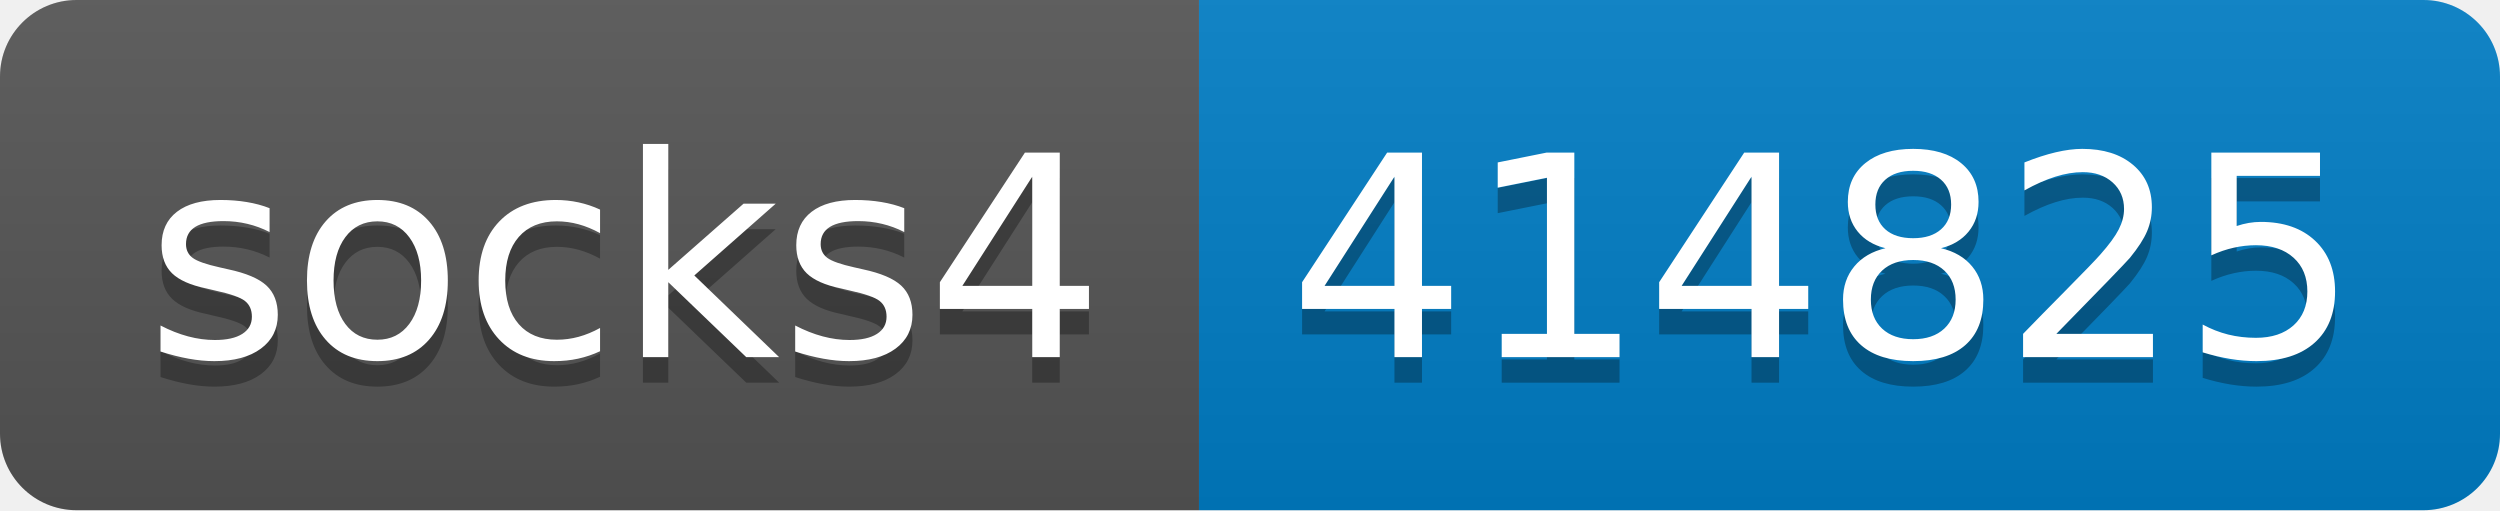
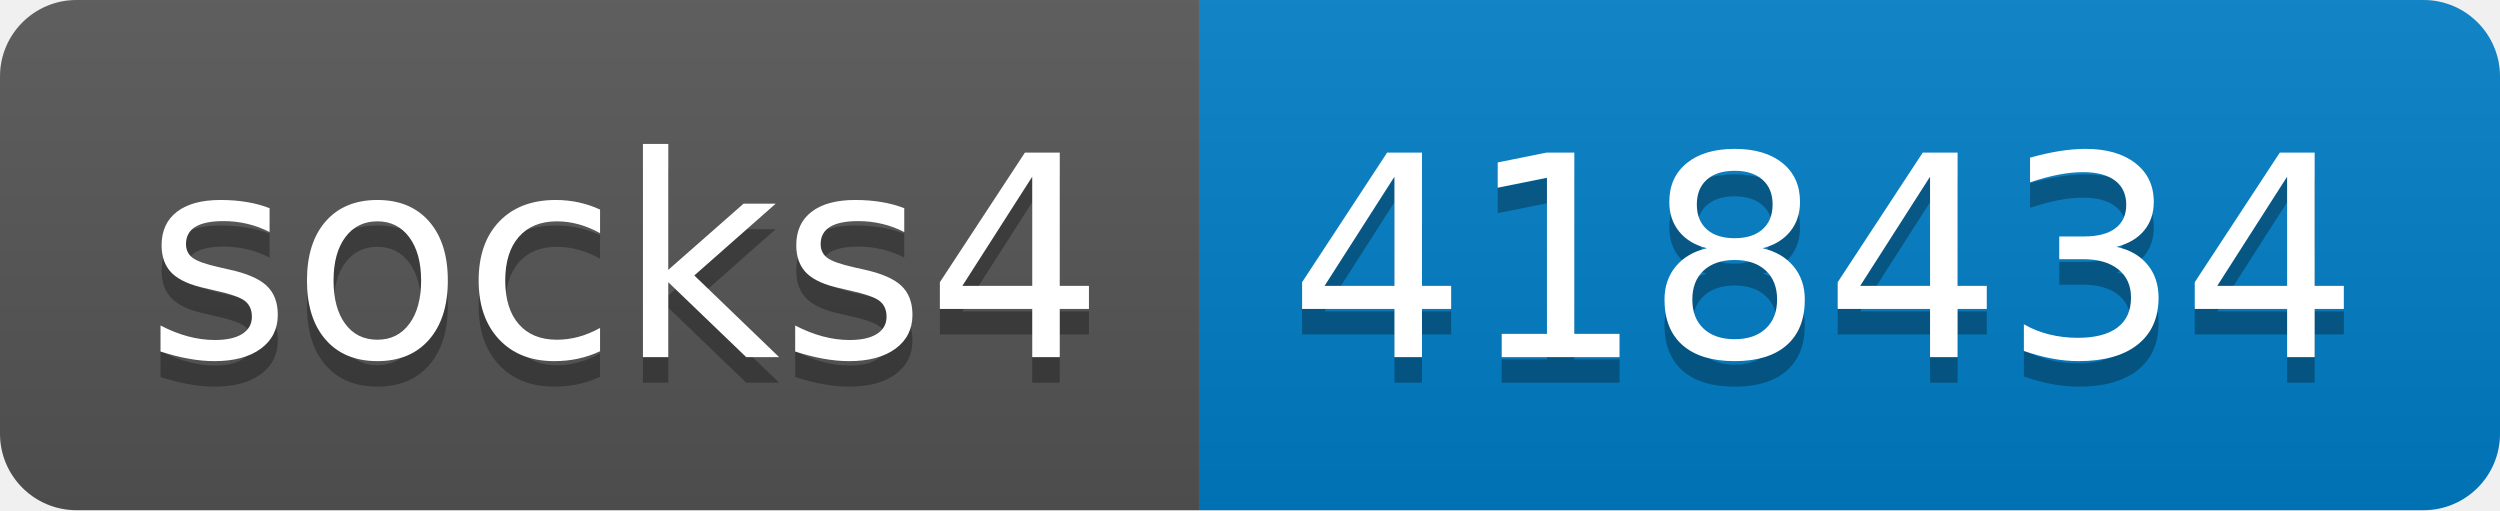
- <svg xmlns="http://www.w3.org/2000/svg" width="98" height="20" role="img" aria-label="socks4: 414825">
+ <svg xmlns="http://www.w3.org/2000/svg" width="98" height="20" role="img" aria-label="socks4: 418434">
  <linearGradient id="s" x2="0" y2="100%">
    <stop offset="0" stop-color="#bbb" stop-opacity=".1" />
    <stop offset="1" stop-opacity=".1" />
  </linearGradient>
  <clipPath id="r">
    <rect width="98" height="20" rx="3" fill="#fff" />
  </clipPath>
  <g clip-path="url(#r)">
    <rect width="47" height="20" fill="#555" />
    <rect x="47" width="51" height="20" fill="#007ec6" />
    <rect width="98" height="20" fill="url(#s)" />
  </g>
  <g fill="#fff" text-anchor="middle" font-family="Verdana,Geneva,DejaVu Sans,sans-serif" text-rendering="geometricPrecision" font-size="110">
    <text aria-hidden="true" x="245" y="150" fill="#010101" fill-opacity=".3" transform="scale(.1)" textLength="370">socks4</text>
    <text x="245" y="140" transform="scale(.1)" fill="#fff" textLength="370">socks4</text>
-     <text aria-hidden="true" x="715" y="150" fill="#010101" fill-opacity=".3" transform="scale(.1)" textLength="410">414825</text>
-     <text x="715" y="140" transform="scale(.1)" fill="#fff" textLength="410">414825</text>
+     <text aria-hidden="true" x="715" y="150" fill="#010101" fill-opacity=".3" transform="scale(.1)" textLength="410">418434</text>
+     <text x="715" y="140" transform="scale(.1)" fill="#fff" textLength="410">418434</text>
  </g>
</svg>
